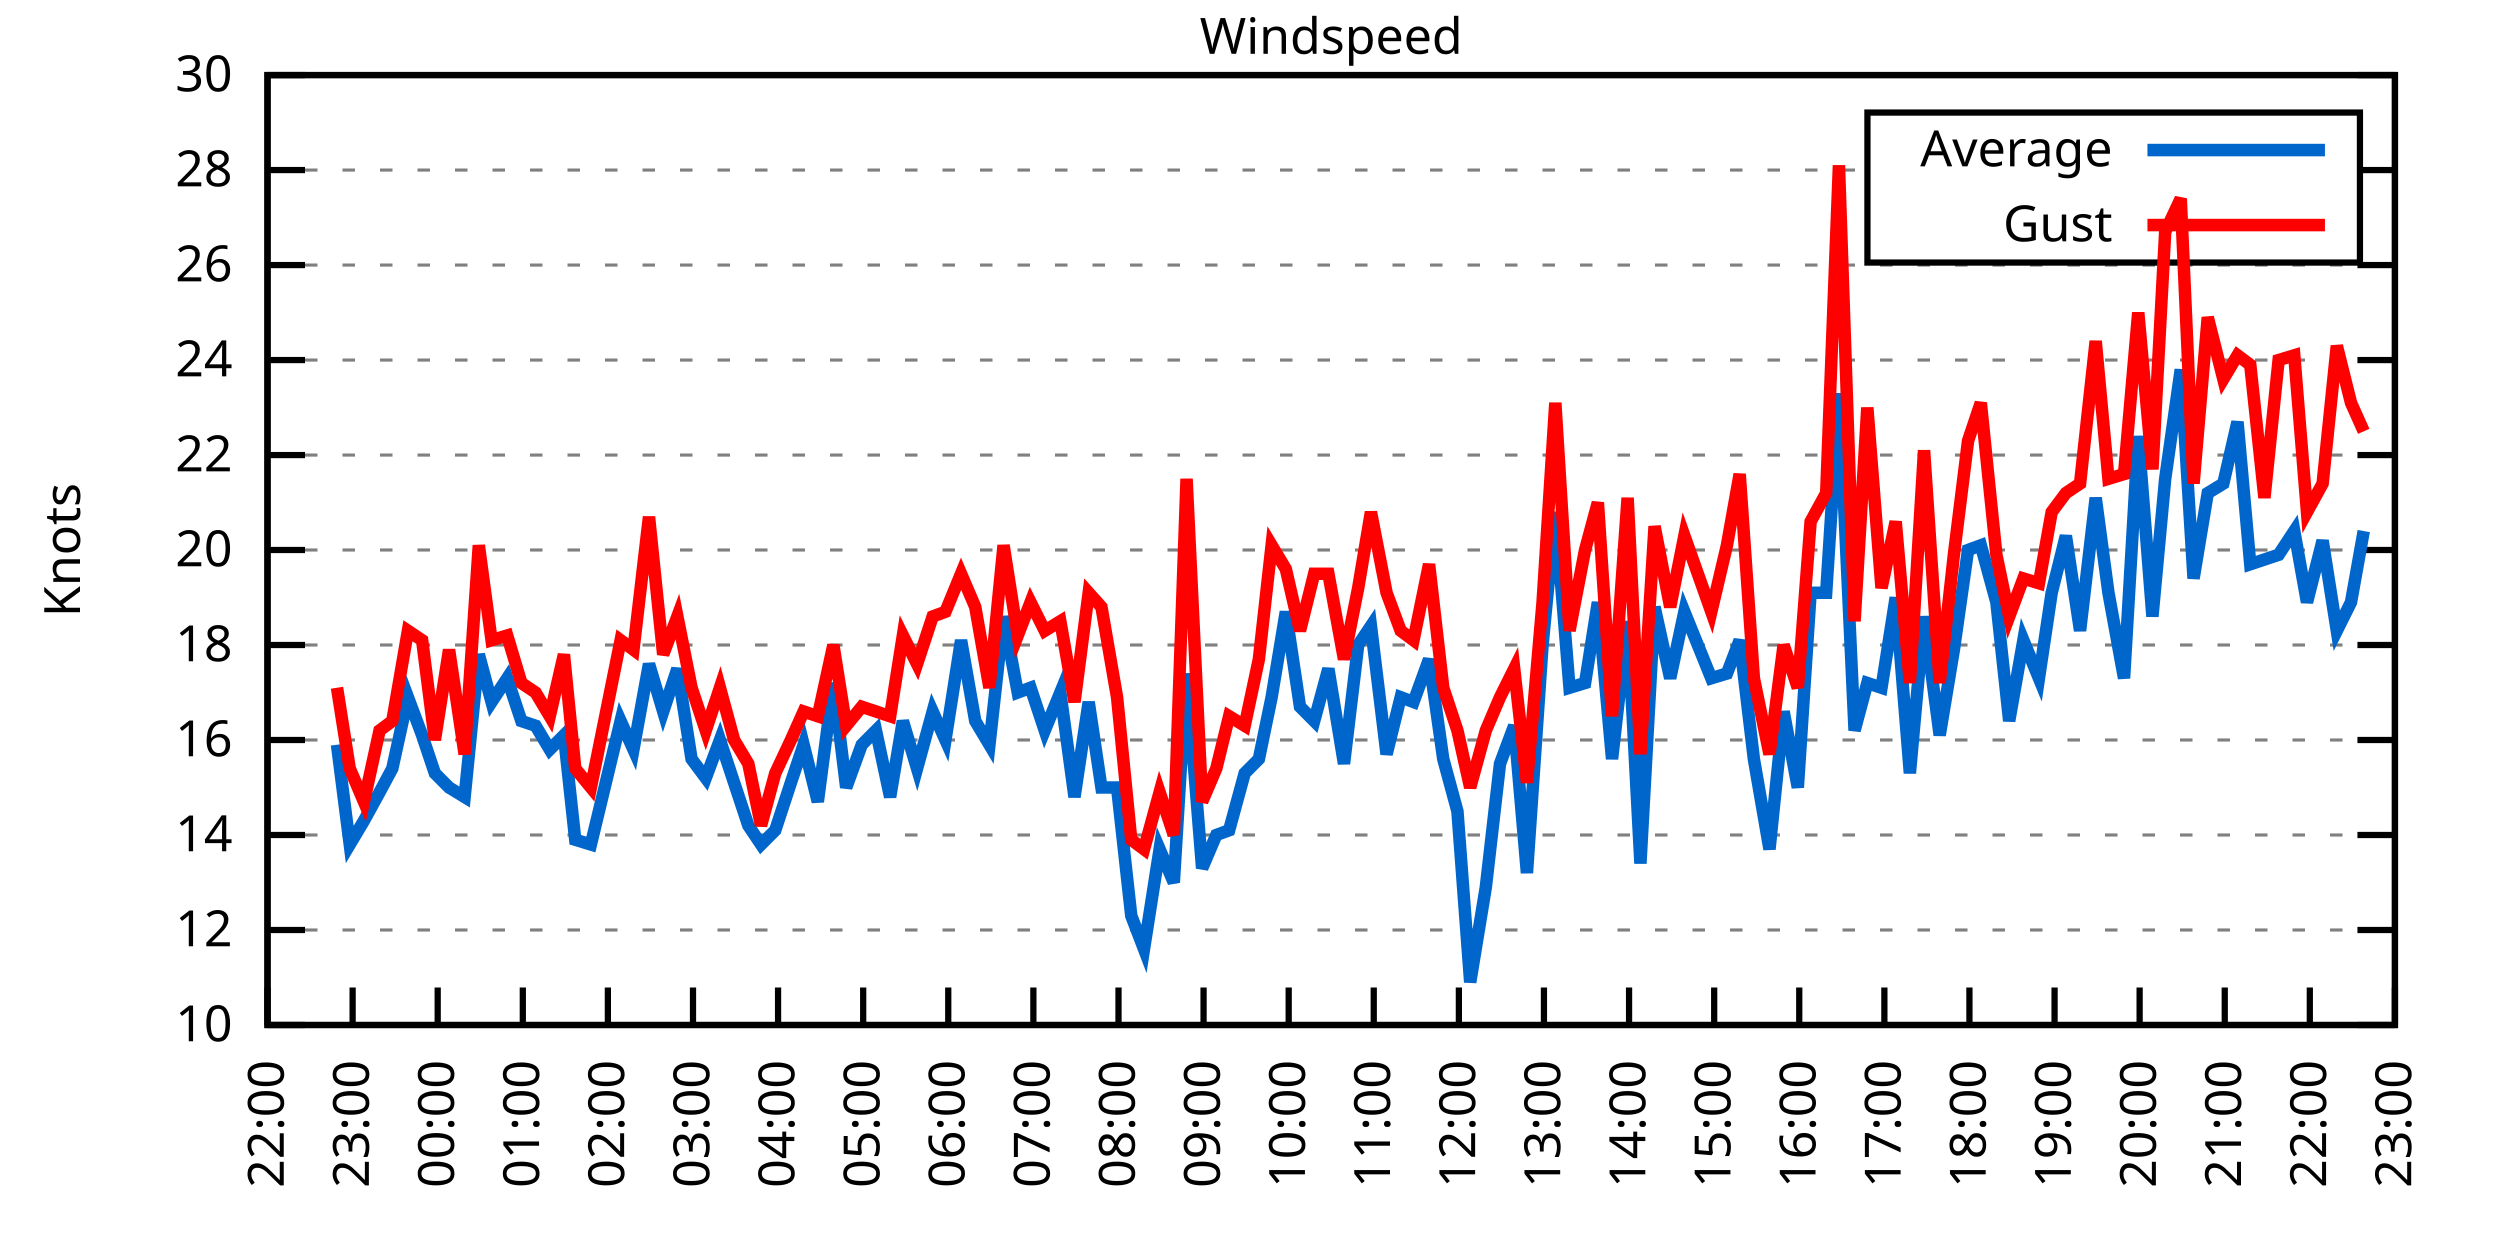
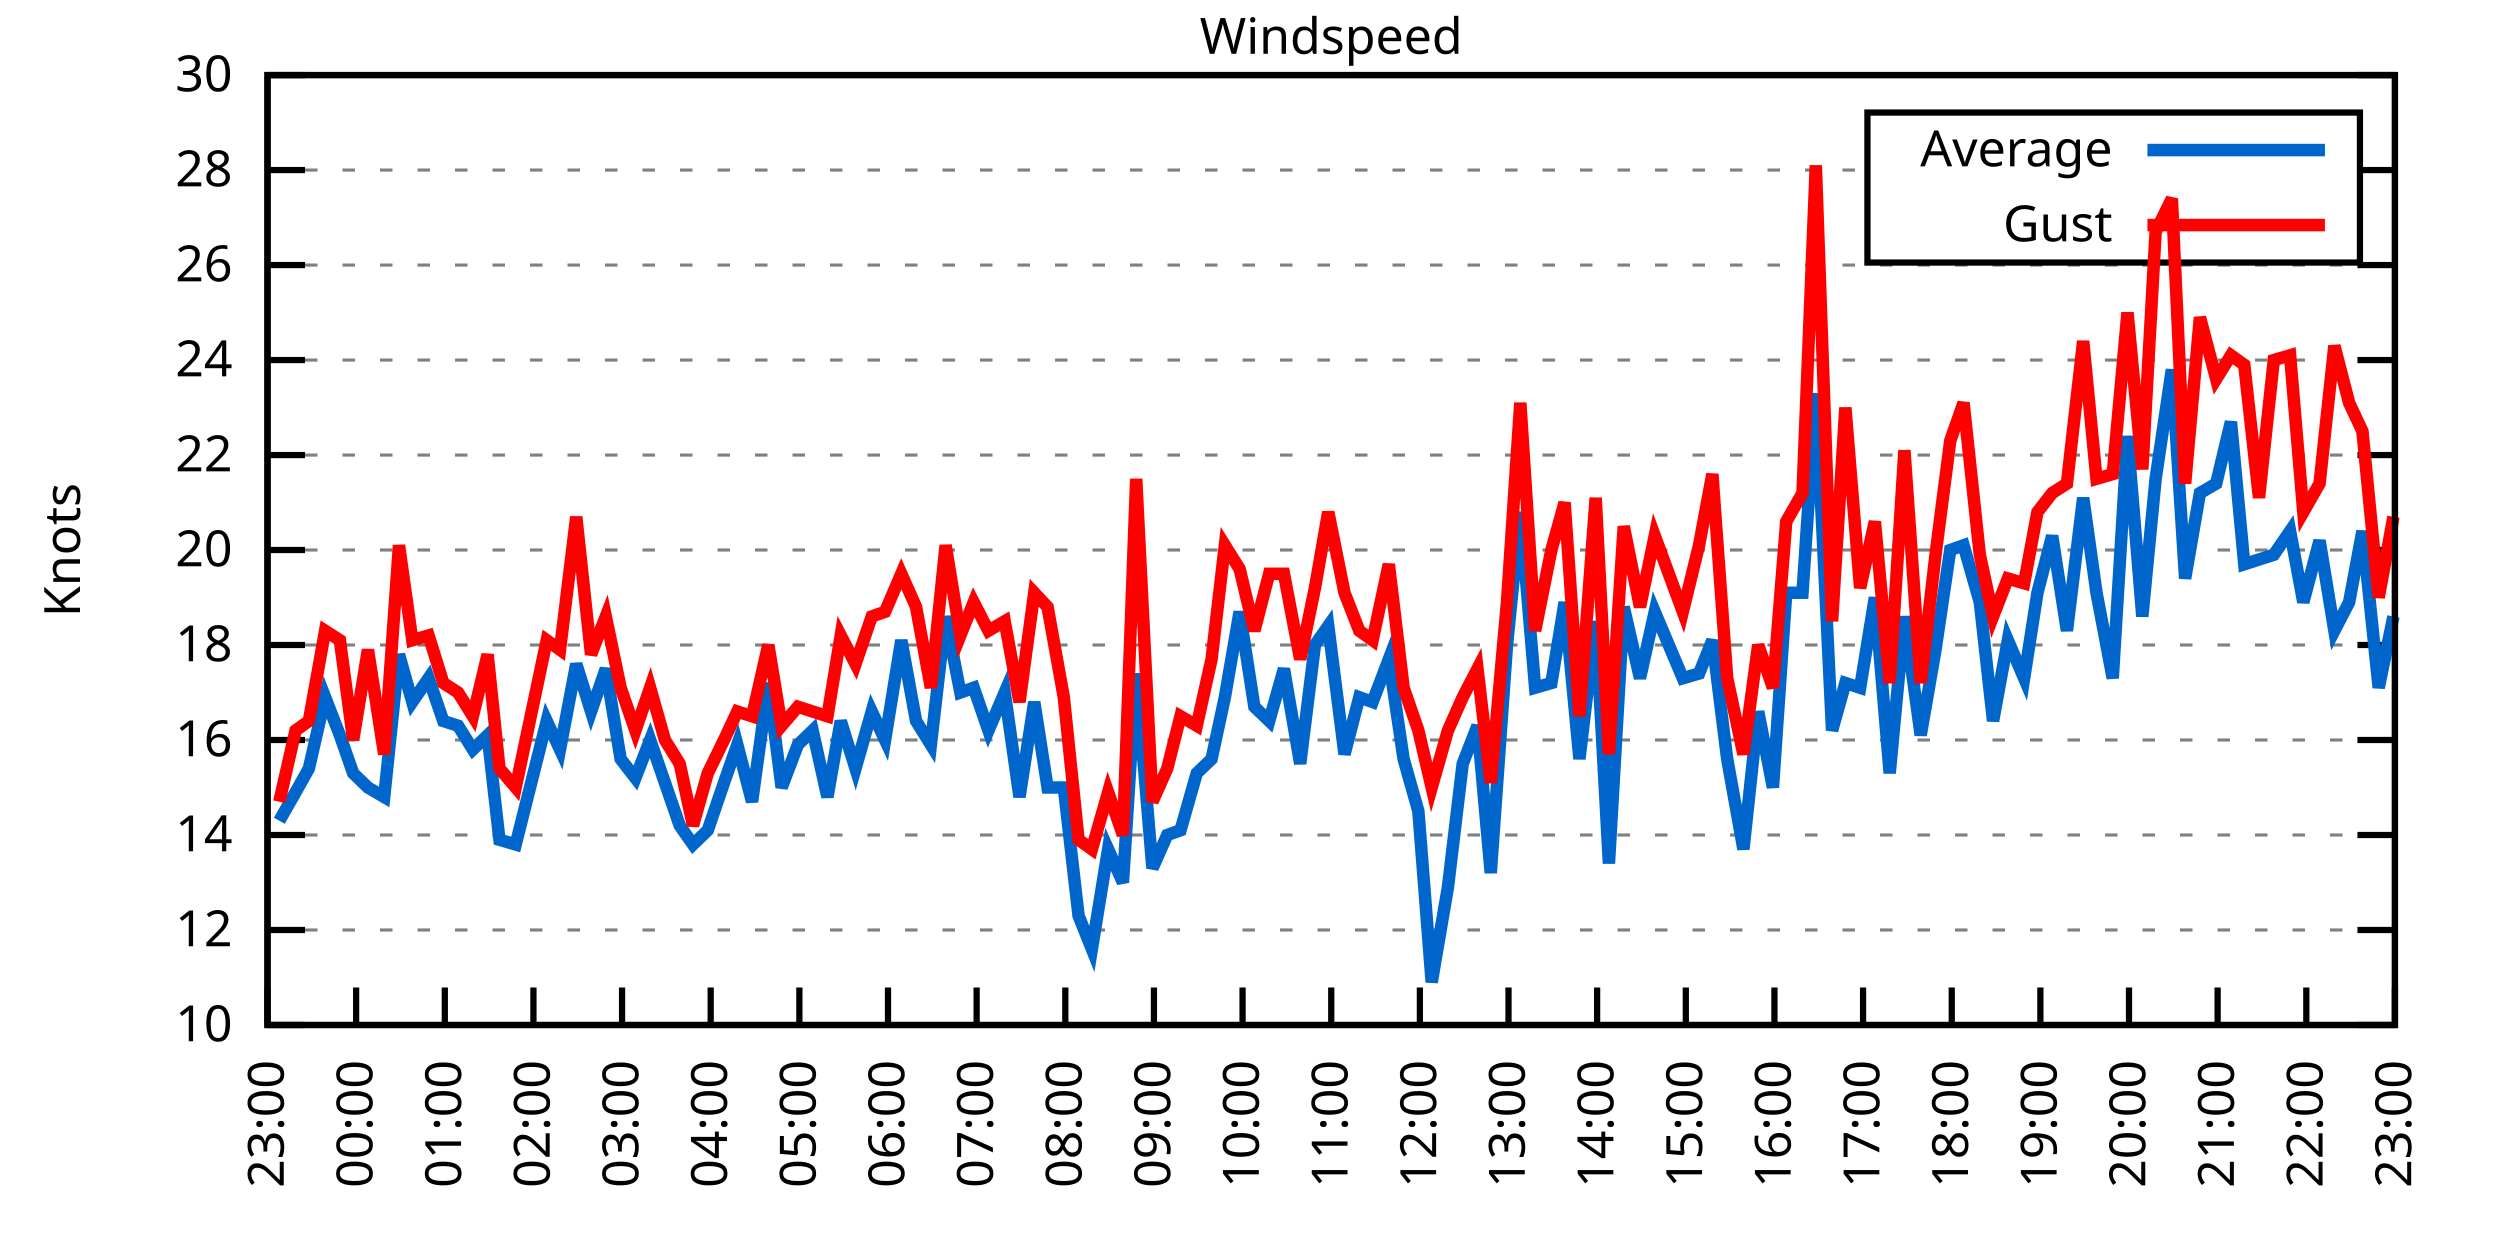
<svg xmlns="http://www.w3.org/2000/svg" xmlns:xlink="http://www.w3.org/1999/xlink" width="400" height="200" viewBox="0 0 400 200">
  <g id="gnuplot_canvas">
    <rect x="0" y="0" width="400" height="200" fill="none" />
    <defs>
      <circle id="gpDot" r="0.5" stroke-width="0.5" stroke="currentColor" />
      <path id="gpPt0" stroke-width="0.333" stroke="currentColor" d="M-1,0 h2 M0,-1 v2" />
      <path id="gpPt1" stroke-width="0.333" stroke="currentColor" d="M-1,-1 L1,1 M1,-1 L-1,1" />
      <path id="gpPt2" stroke-width="0.333" stroke="currentColor" d="M-1,0 L1,0 M0,-1 L0,1 M-1,-1 L1,1 M-1,1 L1,-1" />
      <rect id="gpPt3" stroke-width="0.333" stroke="currentColor" x="-1" y="-1" width="2" height="2" />
      <rect id="gpPt4" stroke-width="0.333" stroke="currentColor" fill="currentColor" x="-1" y="-1" width="2" height="2" />
      <circle id="gpPt5" stroke-width="0.333" stroke="currentColor" cx="0" cy="0" r="1" />
      <use xlink:href="#gpPt5" id="gpPt6" fill="currentColor" stroke="none" />
      <path id="gpPt7" stroke-width="0.333" stroke="currentColor" d="M0,-1.33 L-1.33,0.67 L1.33,0.67 z" />
      <use xlink:href="#gpPt7" id="gpPt8" fill="currentColor" stroke="none" />
      <use xlink:href="#gpPt7" id="gpPt9" stroke="currentColor" transform="rotate(180)" />
      <use xlink:href="#gpPt9" id="gpPt10" fill="currentColor" stroke="none" />
      <use xlink:href="#gpPt3" id="gpPt11" stroke="currentColor" transform="rotate(45)" />
      <use xlink:href="#gpPt11" id="gpPt12" fill="currentColor" stroke="none" />
      <path id="gpPt13" stroke-width="0.333" stroke="currentColor" d="M0,1.330 L1.265,0.411 L0.782,-1.067 L-0.782,-1.076 L-1.265,0.411 z" />
      <use xlink:href="#gpPt13" id="gpPt14" fill="currentColor" stroke="none" />
      <filter id="textbox" filterUnits="objectBoundingBox" x="0" y="0" height="1" width="1">
        <feFlood flood-color="white" flood-opacity="1" result="bgnd" />
        <feComposite in="SourceGraphic" in2="bgnd" operator="atop" />
      </filter>
      <filter id="greybox" filterUnits="objectBoundingBox" x="0" y="0" height="1" width="1">
        <feFlood flood-color="lightgrey" flood-opacity="1" result="grey" />
        <feComposite in="SourceGraphic" in2="grey" operator="atop" />
      </filter>
    </defs>
    <g fill="none" color="white" stroke="currentColor" stroke-width="1.00" stroke-linecap="butt" stroke-linejoin="miter">
</g>
    <g fill="none" color="black" stroke="currentColor" stroke-width="1.00" stroke-linecap="butt" stroke-linejoin="miter">
      <g stroke="none" shape-rendering="crispEdges">
        <polygon fill="rgb(255, 255, 255)" points="42.80,164.00 383.18,164.00 383.18,12.02 42.80,12.02 " />
      </g>
    </g>
    <g fill="none" color="black" stroke="currentColor" stroke-width="1.00" stroke-linecap="butt" stroke-linejoin="miter">
</g>
    <g fill="none" color="black" stroke="black" stroke-width="0.50" stroke-linecap="butt" stroke-linejoin="miter">
</g>
    <g fill="none" color="gray" stroke="currentColor" stroke-width="0.50" stroke-linecap="butt" stroke-linejoin="miter">
      <path stroke="gray" stroke-dasharray="2,4" class="gridline" d="M42.80,164.00 L383.19,164.00  " />
    </g>
    <g fill="none" color="gray" stroke="gray" stroke-width="1.00" stroke-linecap="butt" stroke-linejoin="miter">
</g>
    <g fill="none" color="black" stroke="currentColor" stroke-width="1.00" stroke-linecap="butt" stroke-linejoin="miter">
      <path stroke="black" d="M42.80,164.00 L48.80,164.00 M383.19,164.00 L377.19,164.00  " />
      <g transform="translate(37.20,166.60)" stroke="none" fill="black" font-family="Sans" font-size="8.00" text-anchor="end">
        <text>
          <tspan font-family="Sans"> 10</tspan>
        </text>
      </g>
    </g>
    <g fill="none" color="black" stroke="currentColor" stroke-width="1.00" stroke-linecap="butt" stroke-linejoin="miter">
</g>
    <g fill="none" color="black" stroke="black" stroke-width="0.50" stroke-linecap="butt" stroke-linejoin="miter">
</g>
    <g fill="none" color="gray" stroke="currentColor" stroke-width="0.50" stroke-linecap="butt" stroke-linejoin="miter">
      <path stroke="gray" stroke-dasharray="2,4" class="gridline" d="M42.80,148.80 L383.19,148.80  " />
    </g>
    <g fill="none" color="gray" stroke="gray" stroke-width="1.00" stroke-linecap="butt" stroke-linejoin="miter">
</g>
    <g fill="none" color="black" stroke="currentColor" stroke-width="1.00" stroke-linecap="butt" stroke-linejoin="miter">
      <path stroke="black" d="M42.80,148.80 L48.80,148.80 M383.19,148.80 L377.19,148.80  " />
      <g transform="translate(37.20,151.40)" stroke="none" fill="black" font-family="Sans" font-size="8.00" text-anchor="end">
        <text>
          <tspan font-family="Sans"> 12</tspan>
        </text>
      </g>
    </g>
    <g fill="none" color="black" stroke="currentColor" stroke-width="1.00" stroke-linecap="butt" stroke-linejoin="miter">
</g>
    <g fill="none" color="black" stroke="black" stroke-width="0.50" stroke-linecap="butt" stroke-linejoin="miter">
</g>
    <g fill="none" color="gray" stroke="currentColor" stroke-width="0.50" stroke-linecap="butt" stroke-linejoin="miter">
      <path stroke="gray" stroke-dasharray="2,4" class="gridline" d="M42.80,133.60 L383.19,133.60  " />
    </g>
    <g fill="none" color="gray" stroke="gray" stroke-width="1.00" stroke-linecap="butt" stroke-linejoin="miter">
</g>
    <g fill="none" color="black" stroke="currentColor" stroke-width="1.00" stroke-linecap="butt" stroke-linejoin="miter">
      <path stroke="black" d="M42.80,133.60 L48.80,133.60 M383.19,133.60 L377.19,133.60  " />
      <g transform="translate(37.20,136.20)" stroke="none" fill="black" font-family="Sans" font-size="8.00" text-anchor="end">
        <text>
          <tspan font-family="Sans"> 14</tspan>
        </text>
      </g>
    </g>
    <g fill="none" color="black" stroke="currentColor" stroke-width="1.00" stroke-linecap="butt" stroke-linejoin="miter">
</g>
    <g fill="none" color="black" stroke="black" stroke-width="0.50" stroke-linecap="butt" stroke-linejoin="miter">
</g>
    <g fill="none" color="gray" stroke="currentColor" stroke-width="0.50" stroke-linecap="butt" stroke-linejoin="miter">
      <path stroke="gray" stroke-dasharray="2,4" class="gridline" d="M42.80,118.40 L383.19,118.40  " />
    </g>
    <g fill="none" color="gray" stroke="gray" stroke-width="1.00" stroke-linecap="butt" stroke-linejoin="miter">
</g>
    <g fill="none" color="black" stroke="currentColor" stroke-width="1.00" stroke-linecap="butt" stroke-linejoin="miter">
      <path stroke="black" d="M42.80,118.40 L48.80,118.40 M383.19,118.40 L377.19,118.40  " />
      <g transform="translate(37.20,121.00)" stroke="none" fill="black" font-family="Sans" font-size="8.00" text-anchor="end">
        <text>
          <tspan font-family="Sans"> 16</tspan>
        </text>
      </g>
    </g>
    <g fill="none" color="black" stroke="currentColor" stroke-width="1.00" stroke-linecap="butt" stroke-linejoin="miter">
</g>
    <g fill="none" color="black" stroke="black" stroke-width="0.50" stroke-linecap="butt" stroke-linejoin="miter">
</g>
    <g fill="none" color="gray" stroke="currentColor" stroke-width="0.50" stroke-linecap="butt" stroke-linejoin="miter">
      <path stroke="gray" stroke-dasharray="2,4" class="gridline" d="M42.80,103.20 L383.19,103.20  " />
    </g>
    <g fill="none" color="gray" stroke="gray" stroke-width="1.00" stroke-linecap="butt" stroke-linejoin="miter">
</g>
    <g fill="none" color="black" stroke="currentColor" stroke-width="1.00" stroke-linecap="butt" stroke-linejoin="miter">
      <path stroke="black" d="M42.80,103.20 L48.80,103.20 M383.19,103.20 L377.19,103.20  " />
      <g transform="translate(37.20,105.80)" stroke="none" fill="black" font-family="Sans" font-size="8.00" text-anchor="end">
        <text>
          <tspan font-family="Sans"> 18</tspan>
        </text>
      </g>
    </g>
    <g fill="none" color="black" stroke="currentColor" stroke-width="1.00" stroke-linecap="butt" stroke-linejoin="miter">
</g>
    <g fill="none" color="black" stroke="black" stroke-width="0.50" stroke-linecap="butt" stroke-linejoin="miter">
</g>
    <g fill="none" color="gray" stroke="currentColor" stroke-width="0.50" stroke-linecap="butt" stroke-linejoin="miter">
      <path stroke="gray" stroke-dasharray="2,4" class="gridline" d="M42.80,88.00 L383.19,88.00  " />
    </g>
    <g fill="none" color="gray" stroke="gray" stroke-width="1.00" stroke-linecap="butt" stroke-linejoin="miter">
</g>
    <g fill="none" color="black" stroke="currentColor" stroke-width="1.00" stroke-linecap="butt" stroke-linejoin="miter">
      <path stroke="black" d="M42.80,88.00 L48.80,88.00 M383.19,88.00 L377.19,88.00  " />
      <g transform="translate(37.20,90.60)" stroke="none" fill="black" font-family="Sans" font-size="8.00" text-anchor="end">
        <text>
          <tspan font-family="Sans"> 20</tspan>
        </text>
      </g>
    </g>
    <g fill="none" color="black" stroke="currentColor" stroke-width="1.00" stroke-linecap="butt" stroke-linejoin="miter">
</g>
    <g fill="none" color="black" stroke="black" stroke-width="0.50" stroke-linecap="butt" stroke-linejoin="miter">
</g>
    <g fill="none" color="gray" stroke="currentColor" stroke-width="0.50" stroke-linecap="butt" stroke-linejoin="miter">
      <path stroke="gray" stroke-dasharray="2,4" class="gridline" d="M42.80,72.81 L383.19,72.81  " />
    </g>
    <g fill="none" color="gray" stroke="gray" stroke-width="1.00" stroke-linecap="butt" stroke-linejoin="miter">
</g>
    <g fill="none" color="black" stroke="currentColor" stroke-width="1.00" stroke-linecap="butt" stroke-linejoin="miter">
      <path stroke="black" d="M42.80,72.81 L48.80,72.81 M383.19,72.81 L377.19,72.81  " />
      <g transform="translate(37.20,75.41)" stroke="none" fill="black" font-family="Sans" font-size="8.00" text-anchor="end">
        <text>
          <tspan font-family="Sans"> 22</tspan>
        </text>
      </g>
    </g>
    <g fill="none" color="black" stroke="currentColor" stroke-width="1.00" stroke-linecap="butt" stroke-linejoin="miter">
</g>
    <g fill="none" color="black" stroke="black" stroke-width="0.50" stroke-linecap="butt" stroke-linejoin="miter">
</g>
    <g fill="none" color="gray" stroke="currentColor" stroke-width="0.50" stroke-linecap="butt" stroke-linejoin="miter">
      <path stroke="gray" stroke-dasharray="2,4" class="gridline" d="M42.80,57.61 L383.19,57.61  " />
    </g>
    <g fill="none" color="gray" stroke="gray" stroke-width="1.00" stroke-linecap="butt" stroke-linejoin="miter">
</g>
    <g fill="none" color="black" stroke="currentColor" stroke-width="1.00" stroke-linecap="butt" stroke-linejoin="miter">
      <path stroke="black" d="M42.80,57.61 L48.80,57.61 M383.19,57.61 L377.19,57.61  " />
      <g transform="translate(37.20,60.21)" stroke="none" fill="black" font-family="Sans" font-size="8.00" text-anchor="end">
        <text>
          <tspan font-family="Sans"> 24</tspan>
        </text>
      </g>
    </g>
    <g fill="none" color="black" stroke="currentColor" stroke-width="1.00" stroke-linecap="butt" stroke-linejoin="miter">
</g>
    <g fill="none" color="black" stroke="black" stroke-width="0.50" stroke-linecap="butt" stroke-linejoin="miter">
</g>
    <g fill="none" color="gray" stroke="currentColor" stroke-width="0.50" stroke-linecap="butt" stroke-linejoin="miter">
      <path stroke="gray" stroke-dasharray="2,4" class="gridline" d="M42.80,42.41 L383.19,42.41  " />
    </g>
    <g fill="none" color="gray" stroke="gray" stroke-width="1.00" stroke-linecap="butt" stroke-linejoin="miter">
</g>
    <g fill="none" color="black" stroke="currentColor" stroke-width="1.00" stroke-linecap="butt" stroke-linejoin="miter">
      <path stroke="black" d="M42.80,42.41 L48.80,42.41 M383.19,42.41 L377.19,42.41  " />
      <g transform="translate(37.20,45.01)" stroke="none" fill="black" font-family="Sans" font-size="8.00" text-anchor="end">
        <text>
          <tspan font-family="Sans"> 26</tspan>
        </text>
      </g>
    </g>
    <g fill="none" color="black" stroke="currentColor" stroke-width="1.00" stroke-linecap="butt" stroke-linejoin="miter">
</g>
    <g fill="none" color="black" stroke="black" stroke-width="0.50" stroke-linecap="butt" stroke-linejoin="miter">
</g>
    <g fill="none" color="gray" stroke="currentColor" stroke-width="0.50" stroke-linecap="butt" stroke-linejoin="miter">
      <path stroke="gray" stroke-dasharray="2,4" class="gridline" d="M42.80,27.21 L298.79,27.21 M377.59,27.21 L383.19,27.21  " />
    </g>
    <g fill="none" color="gray" stroke="gray" stroke-width="1.00" stroke-linecap="butt" stroke-linejoin="miter">
</g>
    <g fill="none" color="black" stroke="currentColor" stroke-width="1.00" stroke-linecap="butt" stroke-linejoin="miter">
      <path stroke="black" d="M42.80,27.21 L48.80,27.21 M383.19,27.21 L377.19,27.21  " />
      <g transform="translate(37.20,29.81)" stroke="none" fill="black" font-family="Sans" font-size="8.00" text-anchor="end">
        <text>
          <tspan font-family="Sans"> 28</tspan>
        </text>
      </g>
    </g>
    <g fill="none" color="black" stroke="currentColor" stroke-width="1.00" stroke-linecap="butt" stroke-linejoin="miter">
</g>
    <g fill="none" color="black" stroke="black" stroke-width="0.50" stroke-linecap="butt" stroke-linejoin="miter">
</g>
    <g fill="none" color="gray" stroke="currentColor" stroke-width="0.50" stroke-linecap="butt" stroke-linejoin="miter">
      <path stroke="gray" stroke-dasharray="2,4" class="gridline" d="M42.80,12.01 L383.19,12.01  " />
    </g>
    <g fill="none" color="gray" stroke="gray" stroke-width="1.00" stroke-linecap="butt" stroke-linejoin="miter">
</g>
    <g fill="none" color="black" stroke="currentColor" stroke-width="1.00" stroke-linecap="butt" stroke-linejoin="miter">
      <path stroke="black" d="M42.80,12.01 L48.80,12.01 M383.19,12.01 L377.19,12.01  " />
      <g transform="translate(37.20,14.61)" stroke="none" fill="black" font-family="Sans" font-size="8.00" text-anchor="end">
        <text>
          <tspan font-family="Sans"> 30</tspan>
        </text>
      </g>
    </g>
    <g fill="none" color="black" stroke="currentColor" stroke-width="1.00" stroke-linecap="butt" stroke-linejoin="miter">
      <path stroke="black" d="M42.80,164.00 L42.80,158.00  " />
      <g transform="translate(45.40,169.60) rotate(270.00)" stroke="none" fill="black" font-family="Sans" font-size="8.00" text-anchor="end">
        <text>
-           <tspan font-family="Sans">22:00</tspan>
-         </text>
-       </g>
-     </g>
-     <g fill="none" color="black" stroke="currentColor" stroke-width="1.00" stroke-linecap="butt" stroke-linejoin="miter">
-       <path stroke="black" d="M56.42,164.00 L56.42,158.00  " />
-       <g transform="translate(59.02,169.60) rotate(270.00)" stroke="none" fill="black" font-family="Sans" font-size="8.00" text-anchor="end">
-         <text>
          <tspan font-family="Sans">23:00</tspan>
        </text>
      </g>
    </g>
    <g fill="none" color="black" stroke="currentColor" stroke-width="1.00" stroke-linecap="butt" stroke-linejoin="miter">
-       <path stroke="black" d="M70.03,164.00 L70.03,158.00  " />
-       <g transform="translate(72.63,169.60) rotate(270.00)" stroke="none" fill="black" font-family="Sans" font-size="8.00" text-anchor="end">
+       <path stroke="black" d="M56.98,164.00 L56.98,158.00  " />
+       <g transform="translate(59.58,169.60) rotate(270.00)" stroke="none" fill="black" font-family="Sans" font-size="8.00" text-anchor="end">
        <text>
          <tspan font-family="Sans">00:00</tspan>
        </text>
      </g>
    </g>
    <g fill="none" color="black" stroke="currentColor" stroke-width="1.00" stroke-linecap="butt" stroke-linejoin="miter">
-       <path stroke="black" d="M83.65,164.00 L83.65,158.00  " />
-       <g transform="translate(86.25,169.60) rotate(270.00)" stroke="none" fill="black" font-family="Sans" font-size="8.00" text-anchor="end">
+       <path stroke="black" d="M71.17,164.00 L71.17,158.00  " />
+       <g transform="translate(73.77,169.60) rotate(270.00)" stroke="none" fill="black" font-family="Sans" font-size="8.00" text-anchor="end">
        <text>
          <tspan font-family="Sans">01:00</tspan>
        </text>
      </g>
    </g>
    <g fill="none" color="black" stroke="currentColor" stroke-width="1.00" stroke-linecap="butt" stroke-linejoin="miter">
-       <path stroke="black" d="M97.26,164.00 L97.26,158.00  " />
-       <g transform="translate(99.86,169.60) rotate(270.00)" stroke="none" fill="black" font-family="Sans" font-size="8.00" text-anchor="end">
+       <path stroke="black" d="M85.35,164.00 L85.35,158.00  " />
+       <g transform="translate(87.95,169.60) rotate(270.00)" stroke="none" fill="black" font-family="Sans" font-size="8.00" text-anchor="end">
        <text>
          <tspan font-family="Sans">02:00</tspan>
        </text>
      </g>
    </g>
    <g fill="none" color="black" stroke="currentColor" stroke-width="1.00" stroke-linecap="butt" stroke-linejoin="miter">
-       <path stroke="black" d="M110.88,164.00 L110.88,158.00  " />
-       <g transform="translate(113.48,169.60) rotate(270.00)" stroke="none" fill="black" font-family="Sans" font-size="8.00" text-anchor="end">
+       <path stroke="black" d="M99.53,164.00 L99.53,158.00  " />
+       <g transform="translate(102.13,169.60) rotate(270.00)" stroke="none" fill="black" font-family="Sans" font-size="8.00" text-anchor="end">
        <text>
          <tspan font-family="Sans">03:00</tspan>
        </text>
      </g>
    </g>
    <g fill="none" color="black" stroke="currentColor" stroke-width="1.00" stroke-linecap="butt" stroke-linejoin="miter">
-       <path stroke="black" d="M124.49,164.00 L124.49,158.00  " />
-       <g transform="translate(127.09,169.60) rotate(270.00)" stroke="none" fill="black" font-family="Sans" font-size="8.00" text-anchor="end">
+       <path stroke="black" d="M113.71,164.00 L113.71,158.00  " />
+       <g transform="translate(116.31,169.60) rotate(270.00)" stroke="none" fill="black" font-family="Sans" font-size="8.00" text-anchor="end">
        <text>
          <tspan font-family="Sans">04:00</tspan>
        </text>
      </g>
    </g>
    <g fill="none" color="black" stroke="currentColor" stroke-width="1.00" stroke-linecap="butt" stroke-linejoin="miter">
-       <path stroke="black" d="M138.11,164.00 L138.11,158.00  " />
-       <g transform="translate(140.71,169.60) rotate(270.00)" stroke="none" fill="black" font-family="Sans" font-size="8.00" text-anchor="end">
+       <path stroke="black" d="M127.90,164.00 L127.90,158.00  " />
+       <g transform="translate(130.50,169.60) rotate(270.00)" stroke="none" fill="black" font-family="Sans" font-size="8.00" text-anchor="end">
        <text>
          <tspan font-family="Sans">05:00</tspan>
        </text>
      </g>
    </g>
    <g fill="none" color="black" stroke="currentColor" stroke-width="1.00" stroke-linecap="butt" stroke-linejoin="miter">
-       <path stroke="black" d="M151.72,164.00 L151.72,158.00  " />
-       <g transform="translate(154.32,169.60) rotate(270.00)" stroke="none" fill="black" font-family="Sans" font-size="8.00" text-anchor="end">
+       <path stroke="black" d="M142.08,164.00 L142.08,158.00  " />
+       <g transform="translate(144.68,169.60) rotate(270.00)" stroke="none" fill="black" font-family="Sans" font-size="8.00" text-anchor="end">
        <text>
          <tspan font-family="Sans">06:00</tspan>
        </text>
      </g>
    </g>
    <g fill="none" color="black" stroke="currentColor" stroke-width="1.00" stroke-linecap="butt" stroke-linejoin="miter">
-       <path stroke="black" d="M165.34,164.00 L165.34,158.00  " />
-       <g transform="translate(167.94,169.60) rotate(270.00)" stroke="none" fill="black" font-family="Sans" font-size="8.00" text-anchor="end">
+       <path stroke="black" d="M156.26,164.00 L156.26,158.00  " />
+       <g transform="translate(158.86,169.60) rotate(270.00)" stroke="none" fill="black" font-family="Sans" font-size="8.00" text-anchor="end">
        <text>
          <tspan font-family="Sans">07:00</tspan>
        </text>
      </g>
    </g>
    <g fill="none" color="black" stroke="currentColor" stroke-width="1.00" stroke-linecap="butt" stroke-linejoin="miter">
-       <path stroke="black" d="M178.96,164.00 L178.96,158.00  " />
-       <g transform="translate(181.56,169.60) rotate(270.00)" stroke="none" fill="black" font-family="Sans" font-size="8.00" text-anchor="end">
+       <path stroke="black" d="M170.45,164.00 L170.45,158.00  " />
+       <g transform="translate(173.05,169.60) rotate(270.00)" stroke="none" fill="black" font-family="Sans" font-size="8.00" text-anchor="end">
        <text>
          <tspan font-family="Sans">08:00</tspan>
        </text>
      </g>
    </g>
    <g fill="none" color="black" stroke="currentColor" stroke-width="1.00" stroke-linecap="butt" stroke-linejoin="miter">
-       <path stroke="black" d="M192.57,164.00 L192.57,158.00  " />
-       <g transform="translate(195.17,169.60) rotate(270.00)" stroke="none" fill="black" font-family="Sans" font-size="8.00" text-anchor="end">
+       <path stroke="black" d="M184.63,164.00 L184.63,158.00  " />
+       <g transform="translate(187.23,169.60) rotate(270.00)" stroke="none" fill="black" font-family="Sans" font-size="8.00" text-anchor="end">
        <text>
          <tspan font-family="Sans">09:00</tspan>
        </text>
      </g>
    </g>
    <g fill="none" color="black" stroke="currentColor" stroke-width="1.00" stroke-linecap="butt" stroke-linejoin="miter">
-       <path stroke="black" d="M206.19,164.00 L206.19,158.00  " />
-       <g transform="translate(208.79,169.60) rotate(270.00)" stroke="none" fill="black" font-family="Sans" font-size="8.00" text-anchor="end">
+       <path stroke="black" d="M198.81,164.00 L198.81,158.00  " />
+       <g transform="translate(201.41,169.60) rotate(270.00)" stroke="none" fill="black" font-family="Sans" font-size="8.00" text-anchor="end">
        <text>
          <tspan font-family="Sans">10:00</tspan>
        </text>
      </g>
    </g>
    <g fill="none" color="black" stroke="currentColor" stroke-width="1.00" stroke-linecap="butt" stroke-linejoin="miter">
-       <path stroke="black" d="M219.80,164.00 L219.80,158.00  " />
-       <g transform="translate(222.40,169.60) rotate(270.00)" stroke="none" fill="black" font-family="Sans" font-size="8.00" text-anchor="end">
+       <path stroke="black" d="M213.00,164.00 L213.00,158.00  " />
+       <g transform="translate(215.60,169.60) rotate(270.00)" stroke="none" fill="black" font-family="Sans" font-size="8.00" text-anchor="end">
        <text>
          <tspan font-family="Sans">11:00</tspan>
        </text>
      </g>
    </g>
    <g fill="none" color="black" stroke="currentColor" stroke-width="1.00" stroke-linecap="butt" stroke-linejoin="miter">
-       <path stroke="black" d="M233.42,164.00 L233.42,158.00  " />
-       <g transform="translate(236.02,169.60) rotate(270.00)" stroke="none" fill="black" font-family="Sans" font-size="8.00" text-anchor="end">
+       <path stroke="black" d="M227.18,164.00 L227.18,158.00  " />
+       <g transform="translate(229.78,169.60) rotate(270.00)" stroke="none" fill="black" font-family="Sans" font-size="8.00" text-anchor="end">
        <text>
          <tspan font-family="Sans">12:00</tspan>
        </text>
      </g>
    </g>
    <g fill="none" color="black" stroke="currentColor" stroke-width="1.00" stroke-linecap="butt" stroke-linejoin="miter">
-       <path stroke="black" d="M247.03,164.00 L247.03,158.00  " />
-       <g transform="translate(249.63,169.60) rotate(270.00)" stroke="none" fill="black" font-family="Sans" font-size="8.00" text-anchor="end">
+       <path stroke="black" d="M241.36,164.00 L241.36,158.00  " />
+       <g transform="translate(243.96,169.60) rotate(270.00)" stroke="none" fill="black" font-family="Sans" font-size="8.00" text-anchor="end">
        <text>
          <tspan font-family="Sans">13:00</tspan>
        </text>
      </g>
    </g>
    <g fill="none" color="black" stroke="currentColor" stroke-width="1.00" stroke-linecap="butt" stroke-linejoin="miter">
-       <path stroke="black" d="M260.65,164.00 L260.65,158.00  " />
-       <g transform="translate(263.25,169.60) rotate(270.00)" stroke="none" fill="black" font-family="Sans" font-size="8.00" text-anchor="end">
+       <path stroke="black" d="M255.54,164.00 L255.54,158.00  " />
+       <g transform="translate(258.14,169.60) rotate(270.00)" stroke="none" fill="black" font-family="Sans" font-size="8.00" text-anchor="end">
        <text>
          <tspan font-family="Sans">14:00</tspan>
        </text>
      </g>
    </g>
    <g fill="none" color="black" stroke="currentColor" stroke-width="1.00" stroke-linecap="butt" stroke-linejoin="miter">
-       <path stroke="black" d="M274.27,164.00 L274.27,158.00  " />
-       <g transform="translate(276.87,169.60) rotate(270.00)" stroke="none" fill="black" font-family="Sans" font-size="8.00" text-anchor="end">
+       <path stroke="black" d="M269.73,164.00 L269.73,158.00  " />
+       <g transform="translate(272.33,169.60) rotate(270.00)" stroke="none" fill="black" font-family="Sans" font-size="8.00" text-anchor="end">
        <text>
          <tspan font-family="Sans">15:00</tspan>
        </text>
      </g>
    </g>
    <g fill="none" color="black" stroke="currentColor" stroke-width="1.00" stroke-linecap="butt" stroke-linejoin="miter">
-       <path stroke="black" d="M287.88,164.00 L287.88,158.00  " />
-       <g transform="translate(290.48,169.60) rotate(270.00)" stroke="none" fill="black" font-family="Sans" font-size="8.00" text-anchor="end">
+       <path stroke="black" d="M283.91,164.00 L283.91,158.00  " />
+       <g transform="translate(286.51,169.60) rotate(270.00)" stroke="none" fill="black" font-family="Sans" font-size="8.00" text-anchor="end">
        <text>
          <tspan font-family="Sans">16:00</tspan>
        </text>
      </g>
    </g>
    <g fill="none" color="black" stroke="currentColor" stroke-width="1.00" stroke-linecap="butt" stroke-linejoin="miter">
-       <path stroke="black" d="M301.50,164.00 L301.50,158.00  " />
-       <g transform="translate(304.10,169.60) rotate(270.00)" stroke="none" fill="black" font-family="Sans" font-size="8.00" text-anchor="end">
+       <path stroke="black" d="M298.09,164.00 L298.09,158.00  " />
+       <g transform="translate(300.69,169.60) rotate(270.00)" stroke="none" fill="black" font-family="Sans" font-size="8.00" text-anchor="end">
        <text>
          <tspan font-family="Sans">17:00</tspan>
        </text>
      </g>
    </g>
    <g fill="none" color="black" stroke="currentColor" stroke-width="1.00" stroke-linecap="butt" stroke-linejoin="miter">
-       <path stroke="black" d="M315.11,164.00 L315.11,158.00  " />
-       <g transform="translate(317.71,169.60) rotate(270.00)" stroke="none" fill="black" font-family="Sans" font-size="8.00" text-anchor="end">
+       <path stroke="black" d="M312.28,164.00 L312.28,158.00  " />
+       <g transform="translate(314.88,169.60) rotate(270.00)" stroke="none" fill="black" font-family="Sans" font-size="8.00" text-anchor="end">
        <text>
          <tspan font-family="Sans">18:00</tspan>
        </text>
      </g>
    </g>
    <g fill="none" color="black" stroke="currentColor" stroke-width="1.00" stroke-linecap="butt" stroke-linejoin="miter">
-       <path stroke="black" d="M328.73,164.00 L328.73,158.00  " />
-       <g transform="translate(331.33,169.60) rotate(270.00)" stroke="none" fill="black" font-family="Sans" font-size="8.00" text-anchor="end">
+       <path stroke="black" d="M326.46,164.00 L326.46,158.00  " />
+       <g transform="translate(329.06,169.60) rotate(270.00)" stroke="none" fill="black" font-family="Sans" font-size="8.00" text-anchor="end">
        <text>
          <tspan font-family="Sans">19:00</tspan>
        </text>
      </g>
    </g>
    <g fill="none" color="black" stroke="currentColor" stroke-width="1.00" stroke-linecap="butt" stroke-linejoin="miter">
-       <path stroke="black" d="M342.34,164.00 L342.34,158.00  " />
-       <g transform="translate(344.94,169.60) rotate(270.00)" stroke="none" fill="black" font-family="Sans" font-size="8.00" text-anchor="end">
+       <path stroke="black" d="M340.64,164.00 L340.64,158.00  " />
+       <g transform="translate(343.24,169.60) rotate(270.00)" stroke="none" fill="black" font-family="Sans" font-size="8.00" text-anchor="end">
        <text>
          <tspan font-family="Sans">20:00</tspan>
        </text>
      </g>
    </g>
    <g fill="none" color="black" stroke="currentColor" stroke-width="1.00" stroke-linecap="butt" stroke-linejoin="miter">
-       <path stroke="black" d="M355.96,164.00 L355.96,158.00  " />
-       <g transform="translate(358.56,169.60) rotate(270.00)" stroke="none" fill="black" font-family="Sans" font-size="8.00" text-anchor="end">
+       <path stroke="black" d="M354.82,164.00 L354.82,158.00  " />
+       <g transform="translate(357.42,169.60) rotate(270.00)" stroke="none" fill="black" font-family="Sans" font-size="8.00" text-anchor="end">
        <text>
          <tspan font-family="Sans">21:00</tspan>
        </text>
      </g>
    </g>
    <g fill="none" color="black" stroke="currentColor" stroke-width="1.00" stroke-linecap="butt" stroke-linejoin="miter">
-       <path stroke="black" d="M369.57,164.00 L369.57,158.00  " />
-       <g transform="translate(372.17,169.60) rotate(270.00)" stroke="none" fill="black" font-family="Sans" font-size="8.00" text-anchor="end">
+       <path stroke="black" d="M369.01,164.00 L369.01,158.00  " />
+       <g transform="translate(371.61,169.60) rotate(270.00)" stroke="none" fill="black" font-family="Sans" font-size="8.00" text-anchor="end">
        <text>
          <tspan font-family="Sans">22:00</tspan>
        </text>
      </g>
    </g>
    <g fill="none" color="black" stroke="currentColor" stroke-width="1.00" stroke-linecap="butt" stroke-linejoin="miter">
      <path stroke="black" d="M383.19,164.00 L383.19,158.00  " />
      <g transform="translate(385.79,169.60) rotate(270.00)" stroke="none" fill="black" font-family="Sans" font-size="8.00" text-anchor="end">
        <text>
          <tspan font-family="Sans">23:00</tspan>
        </text>
      </g>
    </g>
    <g fill="none" color="black" stroke="currentColor" stroke-width="1.00" stroke-linecap="butt" stroke-linejoin="miter">
</g>
    <g fill="none" color="black" stroke="currentColor" stroke-width="1.00" stroke-linecap="butt" stroke-linejoin="miter">
      <path stroke="black" d="M42.80,12.01 L42.80,164.00 L383.19,164.00 L383.19,12.01 L42.80,12.01 Z  " />
    </g>
    <g fill="none" color="black" stroke="currentColor" stroke-width="1.00" stroke-linecap="butt" stroke-linejoin="miter">
</g>
    <g fill="none" color="black" stroke="currentColor" stroke-width="1.00" stroke-linecap="butt" stroke-linejoin="miter">
      <path stroke="black" d="M298.79,42.01 L298.79,18.01 L377.59,18.01 L377.59,42.01 L298.79,42.01 Z  " />
    </g>
    <g id="Windspeed_plot_1">
      <g fill="none" color="white" stroke="black" stroke-width="2.00" stroke-linecap="butt" stroke-linejoin="miter">
</g>
      <g fill="none" color="black" stroke="currentColor" stroke-width="2.00" stroke-linecap="butt" stroke-linejoin="miter">
        <g transform="translate(337.99,26.61)" stroke="none" fill="black" font-family="Sans" font-size="8.00" text-anchor="end">
          <text>
            <tspan font-family="Sans">Average</tspan>
          </text>
        </g>
      </g>
      <g fill="none" color="black" stroke="currentColor" stroke-width="2.00" stroke-linecap="butt" stroke-linejoin="miter">
-         <path stroke="rgb(  0, 102, 204)" d="M343.59,24.01 L371.99,24.01 M53.92,119.16 L55.96,135.12 L58.23,131.32 L60.73,126.76 L62.77,122.96 L65.27,111.56   L67.54,117.64 L69.58,123.72 L71.85,126.00 L74.34,127.52 L76.61,104.72 L78.65,112.32 L81.15,108.52 L83.42,115.36   L85.69,116.12 L87.96,119.92 L90.23,117.64 L92.04,134.36 L94.54,135.12 L99.30,115.36 L101.35,119.92 L103.84,106.24   L106.11,113.84 L108.38,107.00 L110.65,121.44 L112.92,124.48 L115.19,118.40 L117.46,125.24 L119.73,132.08 L121.77,135.12   L124.04,132.84 L126.54,125.24 L128.58,119.16 L130.85,128.28 L133.34,109.28 L135.39,126.00 L137.88,119.16 L140.15,116.88   L142.42,127.52 L144.46,115.36 L146.73,122.96 L149.23,113.84 L151.27,118.40 L153.77,102.44 L156.04,115.36 L158.31,119.16   L160.57,98.64 L162.84,110.80 L164.89,110.04 L167.16,116.88 L169.65,110.80 L171.92,127.52 L174.19,112.32 L176.23,126.00   L178.73,126.00 L181.00,146.52 L183.04,151.84 L185.54,135.88 L187.81,141.20 L189.85,107.76 L192.34,138.92 L194.61,133.60   L196.66,132.84 L199.15,123.72 L201.42,121.44 L203.46,111.56 L205.73,97.88 L208.00,113.08 L210.27,115.36 L212.54,107.00   L215.04,122.20 L217.31,103.20 L219.35,100.16 L221.85,120.68 L224.11,111.56 L226.16,112.32 L228.65,105.48 L230.92,121.44   L233.19,129.80 L235.23,157.16 L237.73,141.96 L240.00,122.20 L242.27,116.12 L244.31,139.68 L246.81,103.20 L248.85,81.93   L251.12,110.04 L253.61,109.28 L255.66,96.36 L257.93,121.44 L260.42,99.40 L262.47,138.16 L264.73,97.12 L267.23,108.52   L269.50,97.88 L273.81,108.52 L276.31,107.76 L278.35,102.44 L280.62,121.44 L283.12,135.88 L285.38,113.84 L287.65,126.00   L289.70,94.84 L292.19,94.84 L294.23,62.93 L296.73,116.88 L298.77,109.28 L301.04,110.04 L303.31,95.60 L305.58,123.72   L307.85,98.64 L310.35,117.64 L312.62,103.96 L314.89,88.00 L316.93,87.25 L319.42,96.36 L321.47,115.36 L323.74,102.44   L326.23,108.52 L328.27,94.84 L330.54,85.73 L332.81,100.92 L335.31,79.65 L337.35,94.84 L339.85,108.52 L342.12,69.77   L344.39,98.64 L346.43,76.61 L348.92,59.13 L350.97,92.56 L353.24,78.89 L355.73,77.37 L358.00,67.49 L360.04,90.28   L362.31,89.52 L364.58,88.76 L367.08,84.97 L369.12,96.36 L371.62,86.49 L373.89,100.92 L376.16,96.36 L378.20,84.97    " />
+         <path stroke="rgb(  0, 102, 204)" d="M343.59,24.01 L371.99,24.01 M44.69,131.32 L47.29,126.76 L49.42,122.96 L52.02,111.56 L54.38,117.64 L56.51,123.72   L58.87,126.00 L61.47,127.52 L63.84,104.72 L65.97,112.32 L68.57,108.52 L70.93,115.36 L73.29,116.12 L75.66,119.92   L78.02,117.64 L79.91,134.36 L82.51,135.12 L87.48,115.36 L89.60,119.92 L92.20,106.24 L94.57,113.84 L96.93,107.00   L99.30,121.44 L101.66,124.48 L104.02,118.40 L106.39,125.24 L108.75,132.08 L110.88,135.12 L113.24,132.84 L115.84,125.24   L117.97,119.16 L120.33,128.28 L122.93,109.28 L125.06,126.00 L127.66,119.16 L130.02,116.88 L132.39,127.52 L134.52,115.36   L136.88,122.96 L139.48,113.84 L141.61,118.40 L144.21,102.44 L146.57,115.36 L148.94,119.16 L151.30,98.64 L153.66,110.80   L155.79,110.04 L158.15,116.88 L160.75,110.80 L163.12,127.52 L165.48,112.32 L167.61,126.00 L170.21,126.00 L172.57,146.52   L174.70,151.84 L177.30,135.88 L179.67,141.20 L181.79,107.76 L184.39,138.92 L186.76,133.60 L188.88,132.84 L191.48,123.72   L193.85,121.44 L195.98,111.56 L198.34,97.88 L200.70,113.08 L203.07,115.36 L205.43,107.00 L208.03,122.20 L210.39,103.20   L212.52,100.16 L215.12,120.68 L217.49,111.56 L219.61,112.32 L222.21,105.48 L224.58,121.44 L226.94,129.80 L229.07,157.16   L231.67,141.96 L234.03,122.20 L236.40,116.12 L238.52,139.68 L241.12,103.20 L243.25,81.93 L245.62,110.04 L248.22,109.28   L250.34,96.36 L252.71,121.44 L255.31,99.40 L257.43,138.16 L259.80,97.12 L262.40,108.52 L264.76,97.88 L269.25,108.52   L271.85,107.76 L273.98,102.44 L276.35,121.44 L278.95,135.88 L281.31,113.84 L283.67,126.00 L285.80,94.84 L288.40,94.84   L290.53,62.93 L293.13,116.88 L295.26,109.28 L297.62,110.04 L299.98,95.60 L302.35,123.72 L304.71,98.64 L307.31,117.64   L309.68,103.96 L312.04,88.00 L314.17,87.25 L316.77,96.36 L318.89,115.36 L321.26,102.44 L323.86,108.52 L325.99,94.84   L328.35,85.73 L330.71,100.92 L333.31,79.65 L335.44,94.84 L338.04,108.52 L340.40,69.77 L342.77,98.64 L344.90,76.61   L347.50,59.13 L349.62,92.56 L351.99,78.89 L354.59,77.37 L356.95,67.49 L359.08,90.28 L361.44,89.52 L363.81,88.76   L366.41,84.97 L368.53,96.36 L371.13,86.49 L373.50,100.92 L375.86,96.36 L377.99,84.97 L380.59,110.04 L382.95,98.64    " />
      </g>
    </g>
    <g id="Windspeed_plot_2">
      <g fill="none" color="black" stroke="currentColor" stroke-width="2.00" stroke-linecap="butt" stroke-linejoin="miter">
        <g transform="translate(337.99,38.61)" stroke="none" fill="black" font-family="Sans" font-size="8.00" text-anchor="end">
          <text>
            <tspan font-family="Sans">Gust</tspan>
          </text>
        </g>
      </g>
      <g fill="none" color="black" stroke="currentColor" stroke-width="2.00" stroke-linecap="butt" stroke-linejoin="miter">
-         <path stroke="rgb(255,   0,   0)" d="M343.59,36.01 L371.99,36.01 M53.92,110.04 L55.96,122.96 L58.23,128.28 L60.73,116.88 L62.77,115.36 L65.27,100.92   L67.54,102.44 L69.58,118.40 L71.85,103.96 L74.34,120.68 L76.61,87.25 L78.65,102.44 L81.15,101.68 L83.42,109.28   L85.69,110.80 L87.96,114.60 L90.23,104.72 L92.04,122.96 L94.54,126.00 L99.30,102.44 L101.35,103.96 L103.84,82.69   L106.11,104.72 L108.38,98.64 L110.65,110.04 L112.92,116.88 L115.19,110.04 L117.46,118.40 L119.73,122.20 L121.77,132.08   L124.04,123.72 L126.54,118.40 L128.58,113.84 L130.85,114.60 L133.34,103.20 L135.39,116.12 L137.88,113.08 L140.15,113.84   L142.42,114.60 L144.46,101.68 L146.73,106.24 L149.23,98.64 L151.27,97.88 L153.77,91.80 L156.04,97.12 L158.31,110.04   L160.57,87.25 L162.84,101.68 L164.89,96.36 L167.16,100.92 L169.65,99.40 L171.92,112.32 L174.19,94.84 L176.23,97.12   L178.73,111.56 L181.00,134.36 L183.04,135.88 L185.54,126.76 L187.81,133.60 L189.85,76.61 L192.34,128.28 L194.61,122.96   L196.66,114.60 L199.15,116.12 L201.42,105.48 L203.46,87.25 L205.73,91.04 L208.00,100.92 L210.27,91.80 L212.54,91.80   L215.04,105.48 L217.31,94.08 L219.35,81.93 L221.85,94.84 L224.11,100.92 L226.16,102.44 L228.65,90.28 L230.92,110.04   L233.19,116.88 L235.23,126.00 L237.73,116.88 L240.00,111.56 L242.27,107.00 L244.31,125.24 L246.81,96.36 L248.85,64.45   L251.12,100.92 L253.61,88.00 L255.66,80.41 L257.93,114.60 L260.42,79.65 L262.47,120.68 L264.73,84.21 L267.23,97.12   L269.50,85.73 L273.81,97.88 L276.31,87.25 L278.35,75.85 L280.62,108.52 L283.12,120.68 L285.38,103.20 L287.65,110.04   L289.70,83.45 L292.19,78.89 L294.23,26.45 L296.73,99.40 L298.77,65.21 L301.04,94.08 L303.31,83.45 L305.58,109.28   L307.85,72.05 L310.35,109.28 L312.62,88.76 L314.89,70.53 L316.93,64.45 L319.42,88.76 L321.47,98.64 L323.74,92.56   L326.23,93.32 L328.27,81.93 L330.54,78.89 L332.81,77.37 L335.31,54.57 L337.35,76.61 L339.85,75.85 L342.12,50.01   L344.39,75.09 L346.43,37.09 L348.92,31.77 L350.97,77.37 L353.24,50.77 L355.73,60.65 L358.00,56.85 L360.04,58.37   L362.31,79.65 L364.58,57.61 L367.08,56.85 L369.12,81.93 L371.62,77.37 L373.89,55.33 L376.16,64.45 L378.20,69.01    " />
+         <path stroke="rgb(255,   0,   0)" d="M343.59,36.01 L371.99,36.01 M44.69,128.28 L47.29,116.88 L49.42,115.36 L52.02,100.92 L54.38,102.44 L56.51,118.40   L58.87,103.96 L61.47,120.68 L63.84,87.25 L65.97,102.44 L68.57,101.68 L70.93,109.28 L73.29,110.80 L75.66,114.60   L78.02,104.72 L79.91,122.96 L82.51,126.00 L87.48,102.44 L89.60,103.96 L92.20,82.69 L94.57,104.72 L96.93,98.64   L99.30,110.04 L101.66,116.88 L104.02,110.04 L106.39,118.40 L108.75,122.20 L110.88,132.08 L113.24,123.72 L115.84,118.40   L117.97,113.84 L120.33,114.60 L122.93,103.20 L125.06,116.12 L127.66,113.08 L130.02,113.84 L132.39,114.60 L134.52,101.68   L136.88,106.24 L139.48,98.64 L141.61,97.88 L144.21,91.80 L146.57,97.12 L148.94,110.04 L151.30,87.25 L153.66,101.68   L155.79,96.36 L158.15,100.92 L160.75,99.40 L163.12,112.32 L165.48,94.84 L167.61,97.12 L170.21,111.56 L172.57,134.36   L174.70,135.88 L177.30,126.76 L179.67,133.60 L181.79,76.61 L184.39,128.28 L186.76,122.96 L188.88,114.60 L191.48,116.12   L193.85,105.48 L195.98,87.25 L198.34,91.04 L200.70,100.92 L203.07,91.80 L205.43,91.80 L208.03,105.48 L210.39,94.08   L212.52,81.93 L215.12,94.84 L217.49,100.92 L219.61,102.44 L222.21,90.28 L224.58,110.04 L226.94,116.88 L229.07,126.00   L231.67,116.88 L234.03,111.56 L236.40,107.00 L238.52,125.24 L241.12,96.36 L243.25,64.45 L245.62,100.92 L248.22,88.00   L250.34,80.41 L252.71,114.60 L255.31,79.65 L257.43,120.68 L259.80,84.21 L262.40,97.12 L264.76,85.73 L269.25,97.88   L271.85,87.25 L273.98,75.85 L276.35,108.52 L278.95,120.68 L281.31,103.20 L283.67,110.04 L285.80,83.45 L288.40,78.89   L290.53,26.45 L293.13,99.40 L295.26,65.21 L297.62,94.08 L299.98,83.45 L302.35,109.28 L304.71,72.05 L307.31,109.28   L309.68,88.76 L312.04,70.53 L314.17,64.45 L316.77,88.76 L318.89,98.64 L321.26,92.56 L323.86,93.32 L325.99,81.93   L328.35,78.89 L330.71,77.37 L333.31,54.57 L335.44,76.61 L338.04,75.85 L340.40,50.01 L342.77,75.09 L344.90,37.09   L347.50,31.77 L349.62,77.37 L351.99,50.77 L354.59,60.65 L356.95,56.85 L359.08,58.37 L361.44,79.65 L363.81,57.61   L366.41,56.85 L368.53,81.93 L371.13,77.37 L373.50,55.33 L375.86,64.45 L377.99,69.01 L380.59,95.60 L382.95,82.69    " />
      </g>
    </g>
    <g fill="none" color="black" stroke="currentColor" stroke-width="2.00" stroke-linecap="butt" stroke-linejoin="miter">
</g>
    <g fill="none" color="black" stroke="black" stroke-width="1.00" stroke-linecap="butt" stroke-linejoin="miter">
</g>
    <g fill="none" color="black" stroke="currentColor" stroke-width="1.00" stroke-linecap="butt" stroke-linejoin="miter">
      <path stroke="black" d="M42.80,12.01 L42.80,164.00 L383.19,164.00 L383.19,12.01 L42.80,12.01 Z  " />
      <g transform="translate(12.80,88.01) rotate(270.00)" stroke="none" fill="black" font-family="Sans" font-size="8.00" text-anchor="middle">
        <text>
          <tspan font-family="Sans">Knots</tspan>
        </text>
      </g>
    </g>
    <g fill="none" color="black" stroke="currentColor" stroke-width="1.00" stroke-linecap="butt" stroke-linejoin="miter">
</g>
    <g fill="none" color="black" stroke="currentColor" stroke-width="1.00" stroke-linecap="butt" stroke-linejoin="miter">
      <g transform="translate(212.99,8.61)" stroke="none" fill="black" font-family="Sans" font-size="8.00" text-anchor="middle">
        <text>
          <tspan font-family="Sans">Windspeed</tspan>
        </text>
      </g>
    </g>
    <g fill="none" color="black" stroke="currentColor" stroke-width="1.00" stroke-linecap="butt" stroke-linejoin="miter">
</g>
  </g>
</svg>
